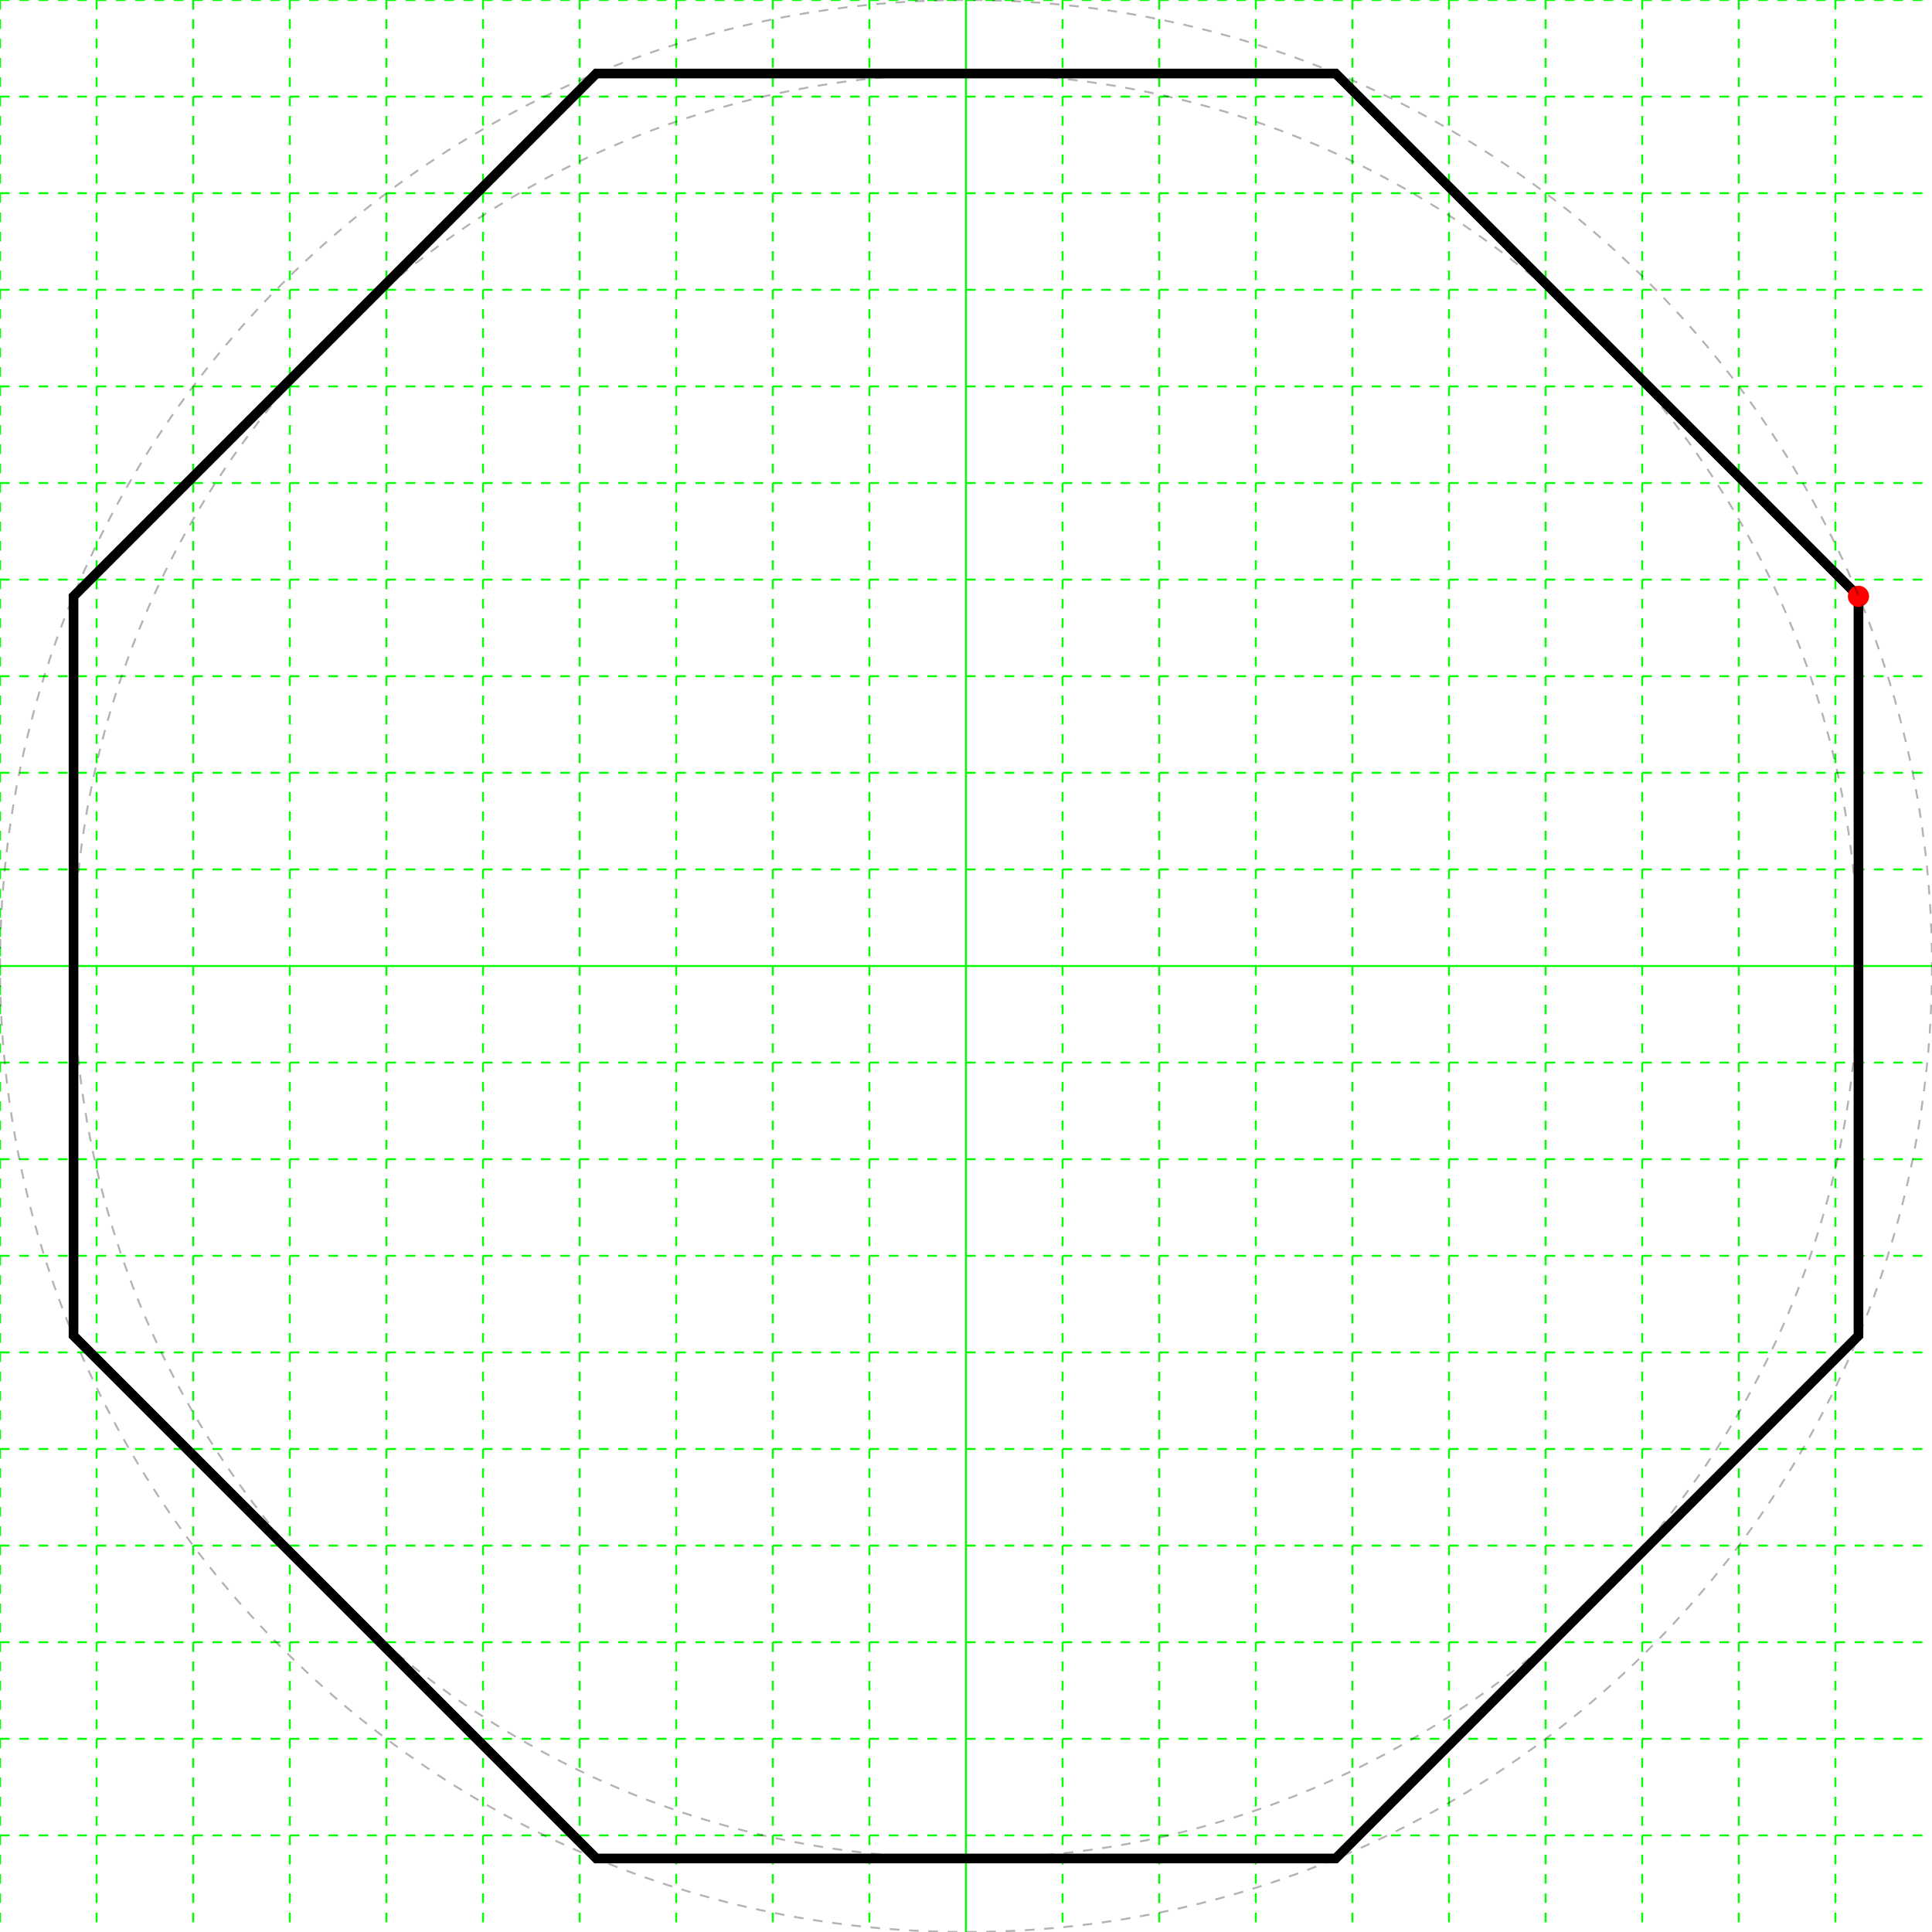
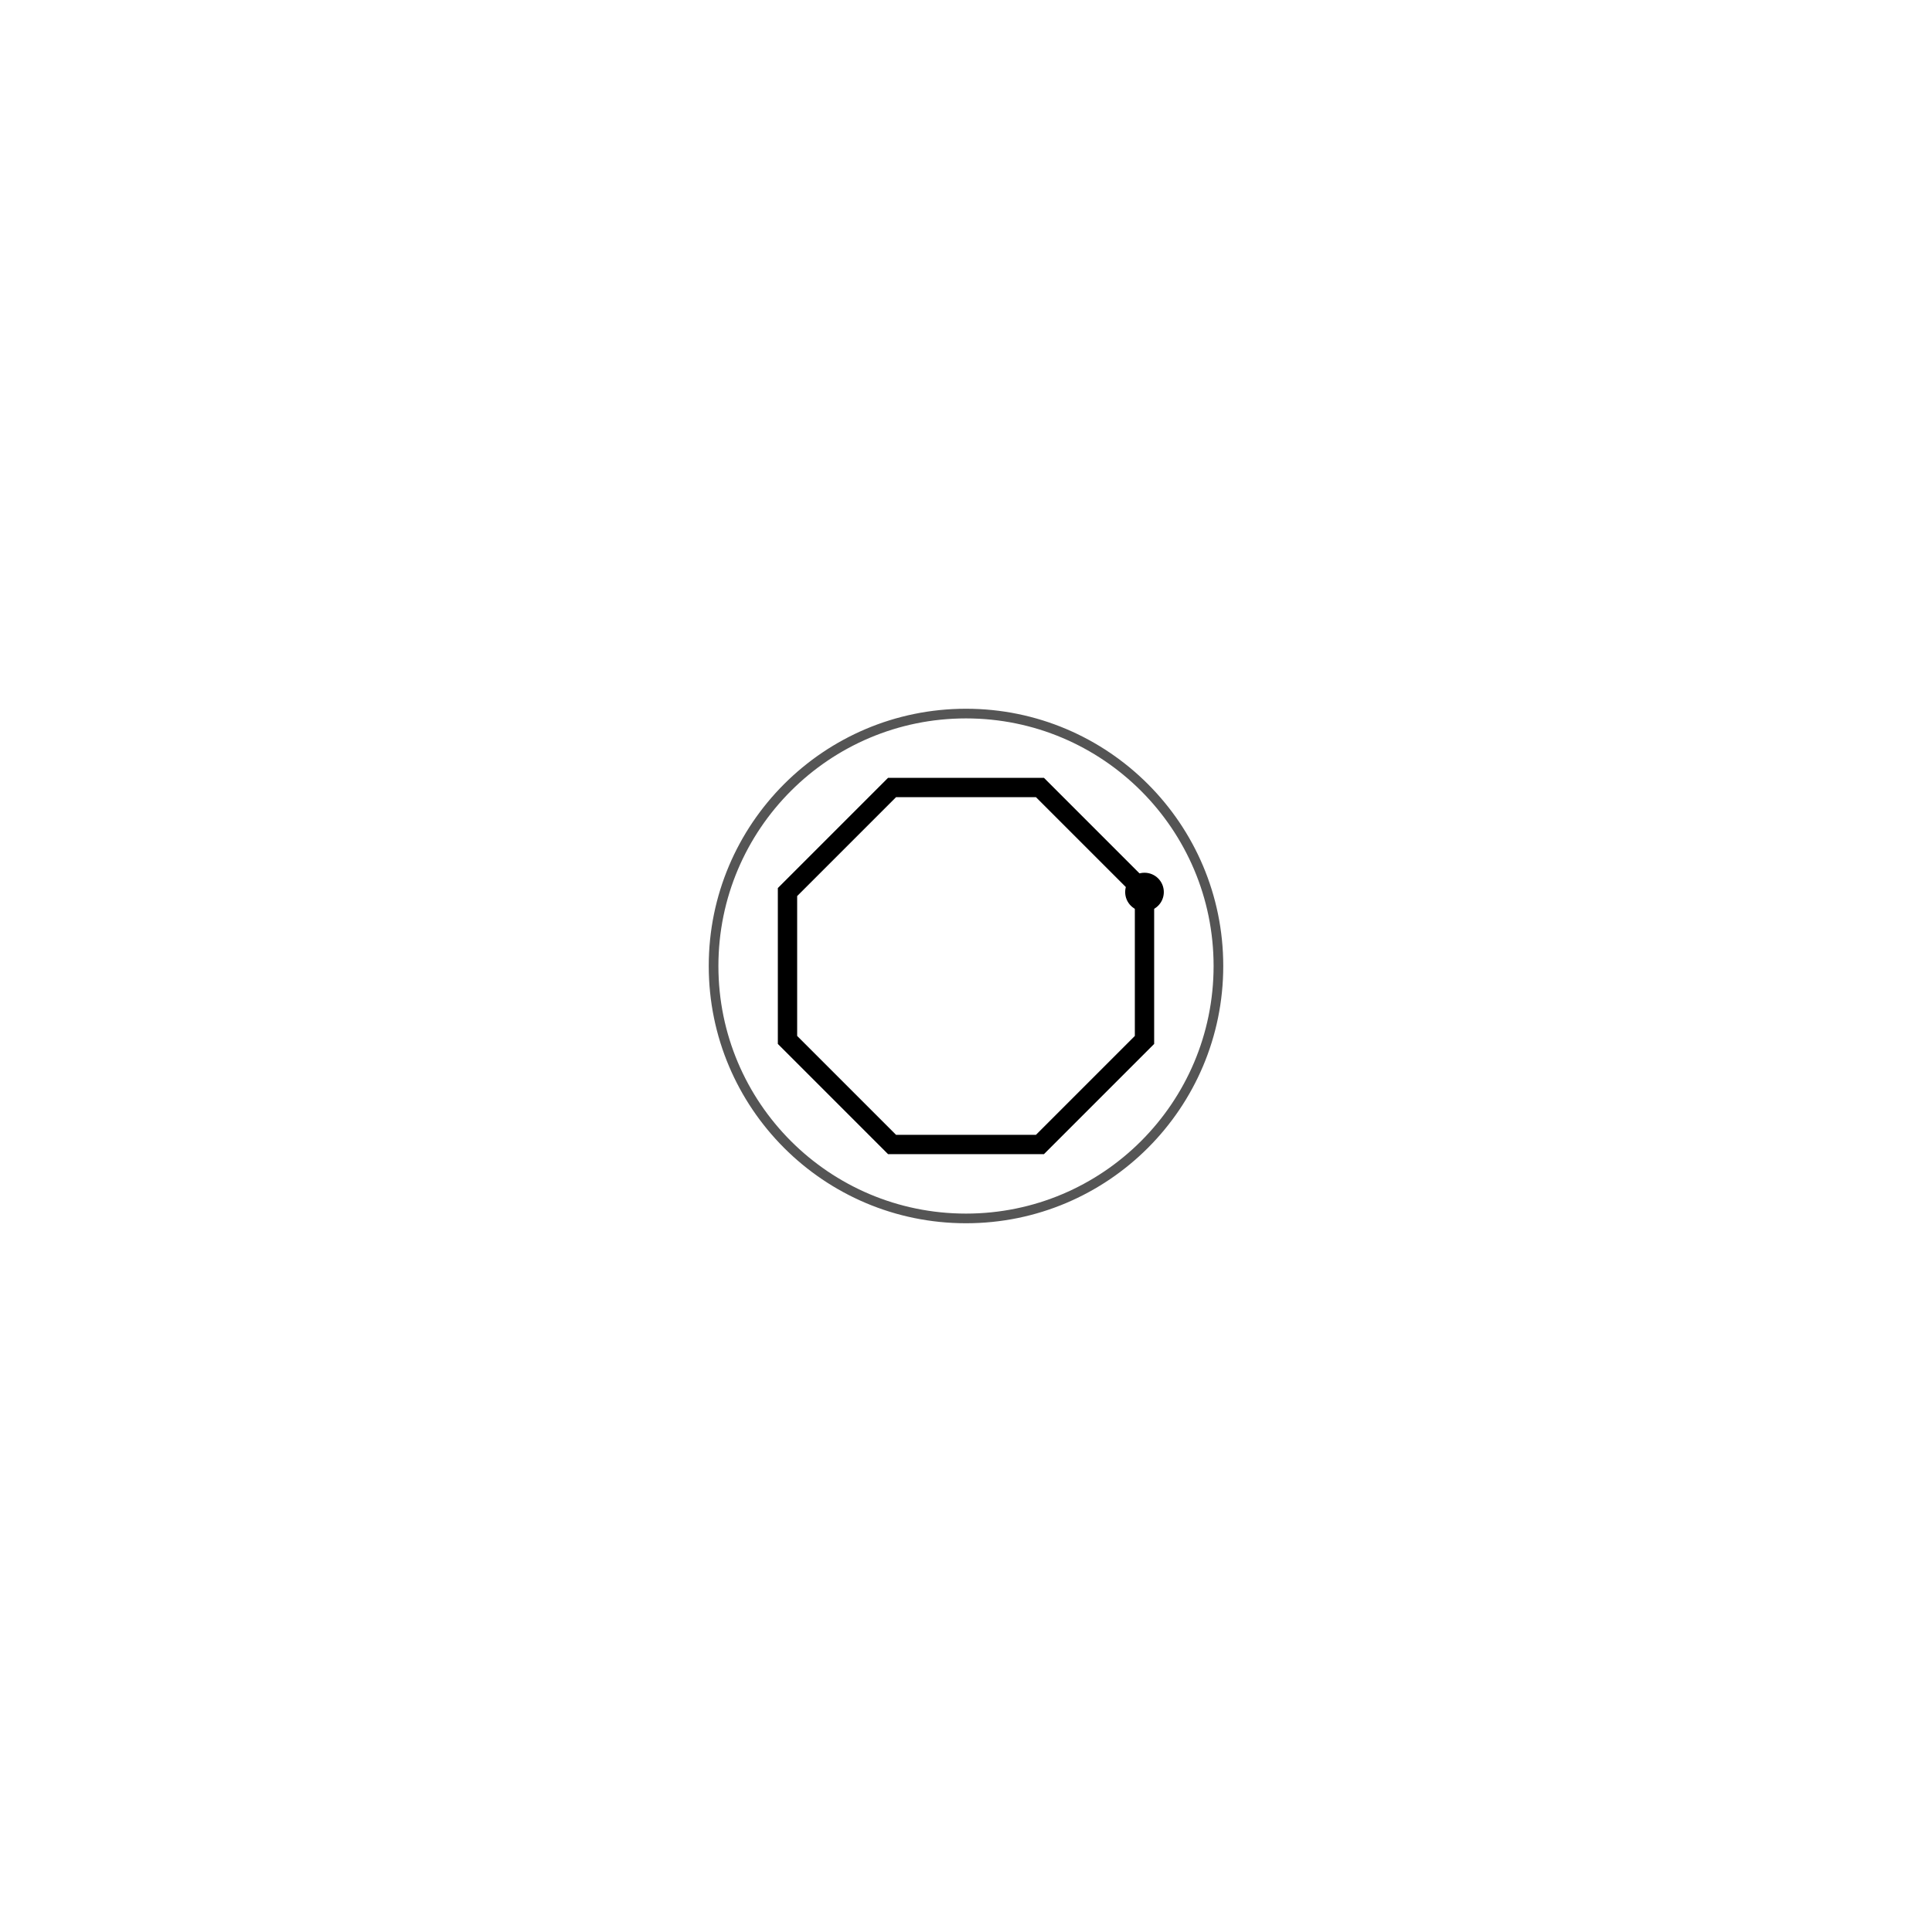
<svg xmlns="http://www.w3.org/2000/svg" height="200" width="200">
  <g>
-     <line stroke="#00ff00" stroke-dasharray="1,1" stroke-width="0.2" x1="0" x2="0" y1="0" y2="200" />
-     <line stroke="#00ff00" stroke-dasharray="1,1" stroke-width="0.2" x1="10" x2="10" y1="0" y2="200" />
-     <line stroke="#00ff00" stroke-dasharray="1,1" stroke-width="0.2" x1="20" x2="20" y1="0" y2="200" />
-     <line stroke="#00ff00" stroke-dasharray="1,1" stroke-width="0.2" x1="30" x2="30" y1="0" y2="200" />
-     <line stroke="#00ff00" stroke-dasharray="1,1" stroke-width="0.2" x1="40" x2="40" y1="0" y2="200" />
-     <line stroke="#00ff00" stroke-dasharray="1,1" stroke-width="0.2" x1="50" x2="50" y1="0" y2="200" />
-     <line stroke="#00ff00" stroke-dasharray="1,1" stroke-width="0.2" x1="60" x2="60" y1="0" y2="200" />
-     <line stroke="#00ff00" stroke-dasharray="1,1" stroke-width="0.2" x1="70" x2="70" y1="0" y2="200" />
-     <line stroke="#00ff00" stroke-dasharray="1,1" stroke-width="0.2" x1="80" x2="80" y1="0" y2="200" />
-     <line stroke="#00ff00" stroke-dasharray="1,1" stroke-width="0.2" x1="90" x2="90" y1="0" y2="200" />
-     <line stroke="#00ff00" stroke-width="0.2" x1="100" x2="100" y1="0" y2="200" />
-     <line stroke="#00ff00" stroke-dasharray="1,1" stroke-width="0.2" x1="110" x2="110" y1="0" y2="200" />
-     <line stroke="#00ff00" stroke-dasharray="1,1" stroke-width="0.2" x1="120" x2="120" y1="0" y2="200" />
-     <line stroke="#00ff00" stroke-dasharray="1,1" stroke-width="0.2" x1="130" x2="130" y1="0" y2="200" />
-     <line stroke="#00ff00" stroke-dasharray="1,1" stroke-width="0.2" x1="140" x2="140" y1="0" y2="200" />
-     <line stroke="#00ff00" stroke-dasharray="1,1" stroke-width="0.2" x1="150" x2="150" y1="0" y2="200" />
-     <line stroke="#00ff00" stroke-dasharray="1,1" stroke-width="0.2" x1="160" x2="160" y1="0" y2="200" />
-     <line stroke="#00ff00" stroke-dasharray="1,1" stroke-width="0.2" x1="170" x2="170" y1="0" y2="200" />
-     <line stroke="#00ff00" stroke-dasharray="1,1" stroke-width="0.2" x1="180" x2="180" y1="0" y2="200" />
-     <line stroke="#00ff00" stroke-dasharray="1,1" stroke-width="0.2" x1="190" x2="190" y1="0" y2="200" />
-     <line stroke="#00ff00" stroke-dasharray="1,1" stroke-width="0.2" x1="0" x2="200" y1="0" y2="0" />
-     <line stroke="#00ff00" stroke-dasharray="1,1" stroke-width="0.2" x1="0" x2="200" y1="10" y2="10" />
-     <line stroke="#00ff00" stroke-dasharray="1,1" stroke-width="0.2" x1="0" x2="200" y1="20" y2="20" />
-     <line stroke="#00ff00" stroke-dasharray="1,1" stroke-width="0.2" x1="0" x2="200" y1="30" y2="30" />
-     <line stroke="#00ff00" stroke-dasharray="1,1" stroke-width="0.2" x1="0" x2="200" y1="40" y2="40" />
-     <line stroke="#00ff00" stroke-dasharray="1,1" stroke-width="0.2" x1="0" x2="200" y1="50" y2="50" />
-     <line stroke="#00ff00" stroke-dasharray="1,1" stroke-width="0.2" x1="0" x2="200" y1="60" y2="60" />
-     <line stroke="#00ff00" stroke-dasharray="1,1" stroke-width="0.2" x1="0" x2="200" y1="70" y2="70" />
-     <line stroke="#00ff00" stroke-dasharray="1,1" stroke-width="0.2" x1="0" x2="200" y1="80" y2="80" />
-     <line stroke="#00ff00" stroke-dasharray="1,1" stroke-width="0.2" x1="0" x2="200" y1="90" y2="90" />
-     <line stroke="#00ff00" stroke-width="0.2" x1="0" x2="200" y1="100" y2="100" />
-     <line stroke="#00ff00" stroke-dasharray="1,1" stroke-width="0.2" x1="0" x2="200" y1="110" y2="110" />
-     <line stroke="#00ff00" stroke-dasharray="1,1" stroke-width="0.2" x1="0" x2="200" y1="120" y2="120" />
-     <line stroke="#00ff00" stroke-dasharray="1,1" stroke-width="0.2" x1="0" x2="200" y1="130" y2="130" />
-     <line stroke="#00ff00" stroke-dasharray="1,1" stroke-width="0.2" x1="0" x2="200" y1="140" y2="140" />
-     <line stroke="#00ff00" stroke-dasharray="1,1" stroke-width="0.2" x1="0" x2="200" y1="150" y2="150" />
-     <line stroke="#00ff00" stroke-dasharray="1,1" stroke-width="0.2" x1="0" x2="200" y1="160" y2="160" />
-     <line stroke="#00ff00" stroke-dasharray="1,1" stroke-width="0.2" x1="0" x2="200" y1="170" y2="170" />
-     <line stroke="#00ff00" stroke-dasharray="1,1" stroke-width="0.2" x1="0" x2="200" y1="180" y2="180" />
-     <line stroke="#00ff00" stroke-dasharray="1,1" stroke-width="0.2" x1="0" x2="200" y1="190" y2="190" />
-   </g>
-   <g>
-     <polygon fill="none" points="192.388,61.732 192.388,138.268 138.268,192.388 61.732,192.388 7.612,138.268 7.612,61.732 61.732,7.612 138.268,7.612" stroke="black" stroke-width="1" />
-     <circle cx="192.388" cy="61.732" fill="#ff0000" r="1.1" />
-     <circle cx="100.0" cy="100.0" fill="none" r="100.0" stroke="black" stroke-dasharray="1,1" stroke-opacity="0.3" stroke-width="0.2" />
-     <circle cx="100.0" cy="100.0" fill="none" r="92.388" stroke="black" stroke-dasharray="1,1" stroke-opacity="0.3" stroke-width="0.2" />
+     <polygon fill="none" points="118.478,92.346 118.478,107.654 107.654,118.478 92.346,118.478 81.522,107.654 81.522,92.346 92.346,81.522 107.654,81.522" stroke="black" stroke-width="2" />
+     <circle color="#ff0000" cx="118.478" cy="92.346" r="2" />
+     <circle cx="100.0" cy="100.0" fill="none" r="26.131" stroke="#555555" stroke-width="1" />
  </g>
</svg>
